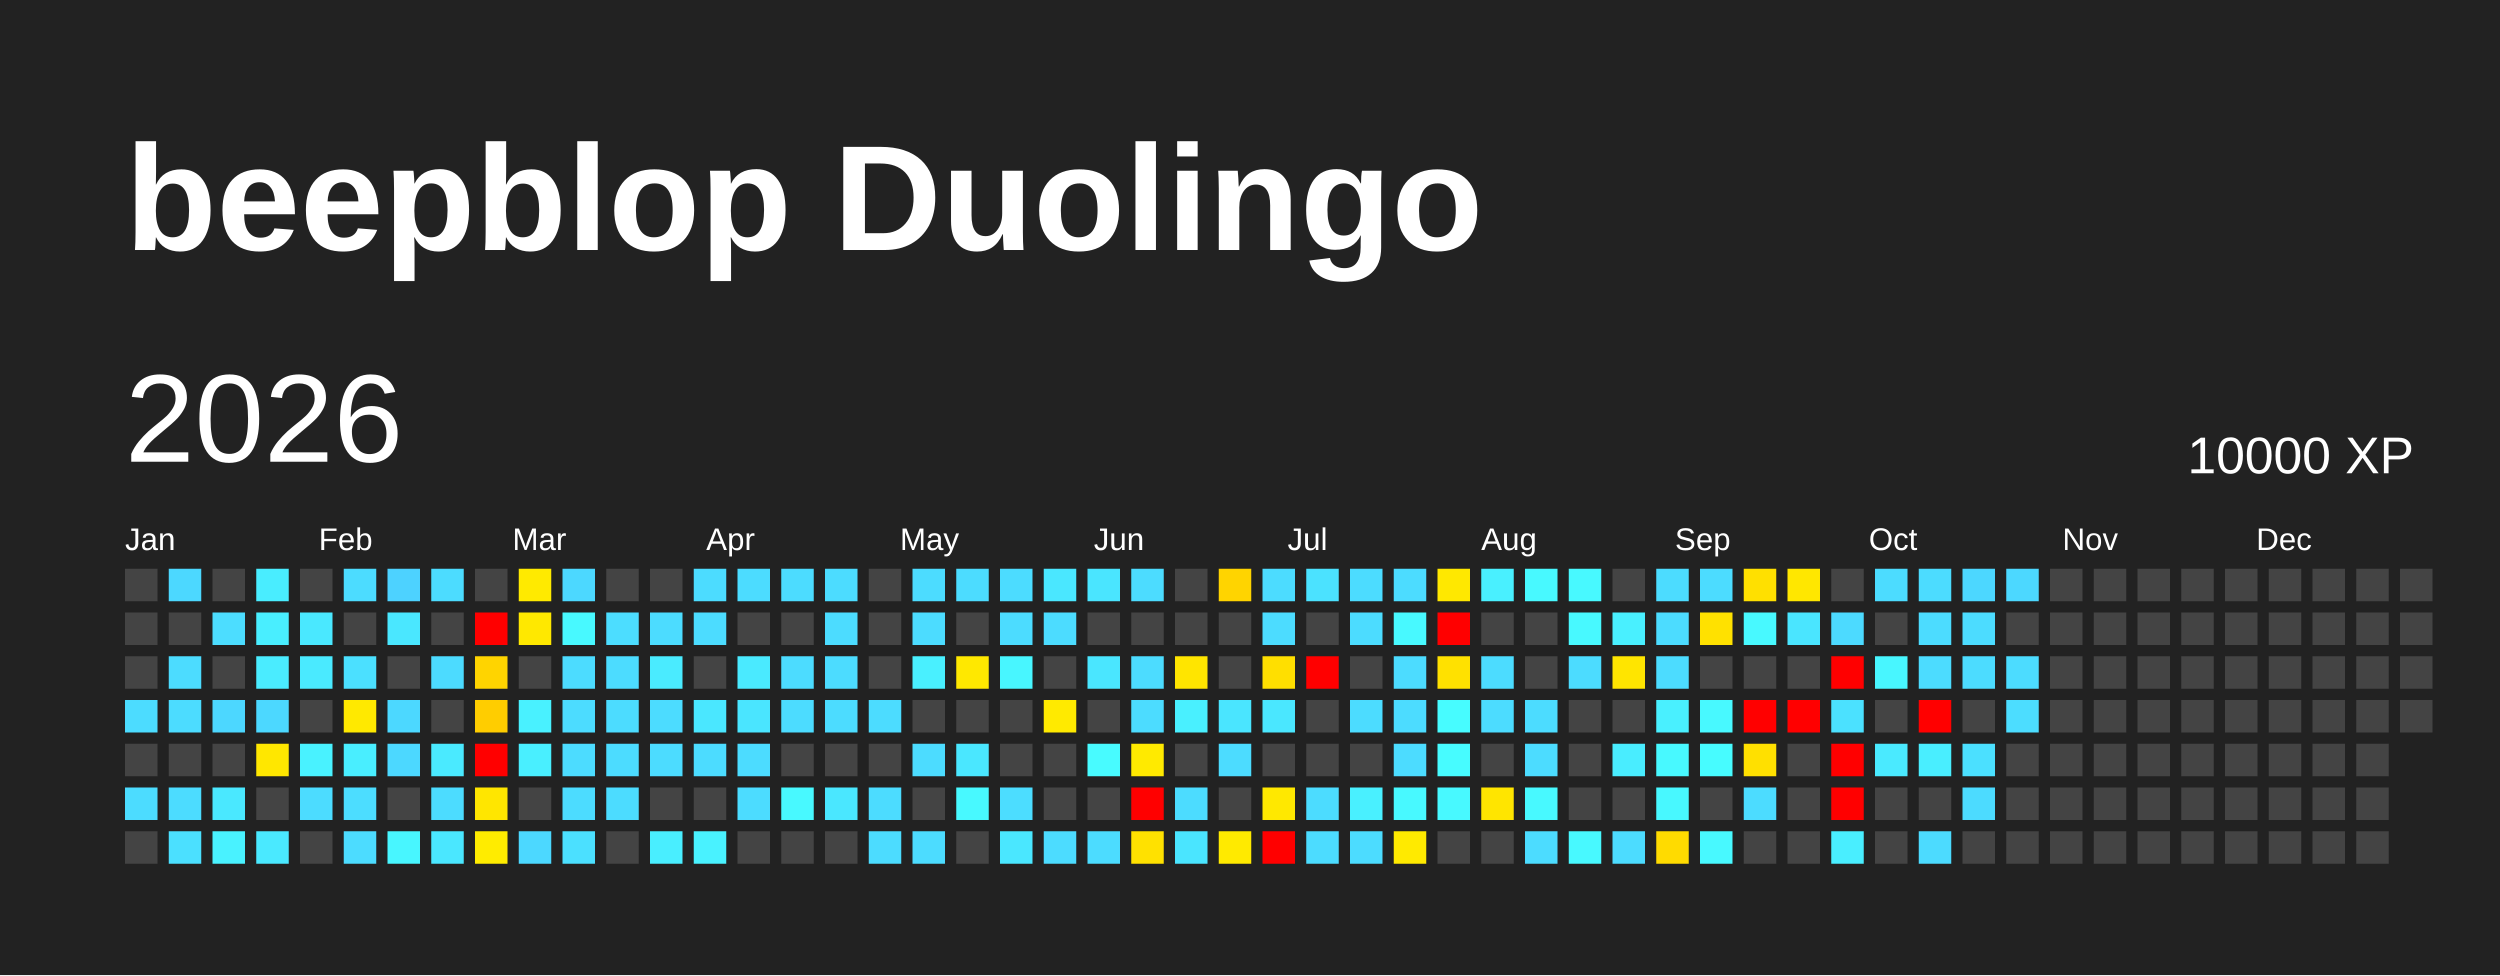
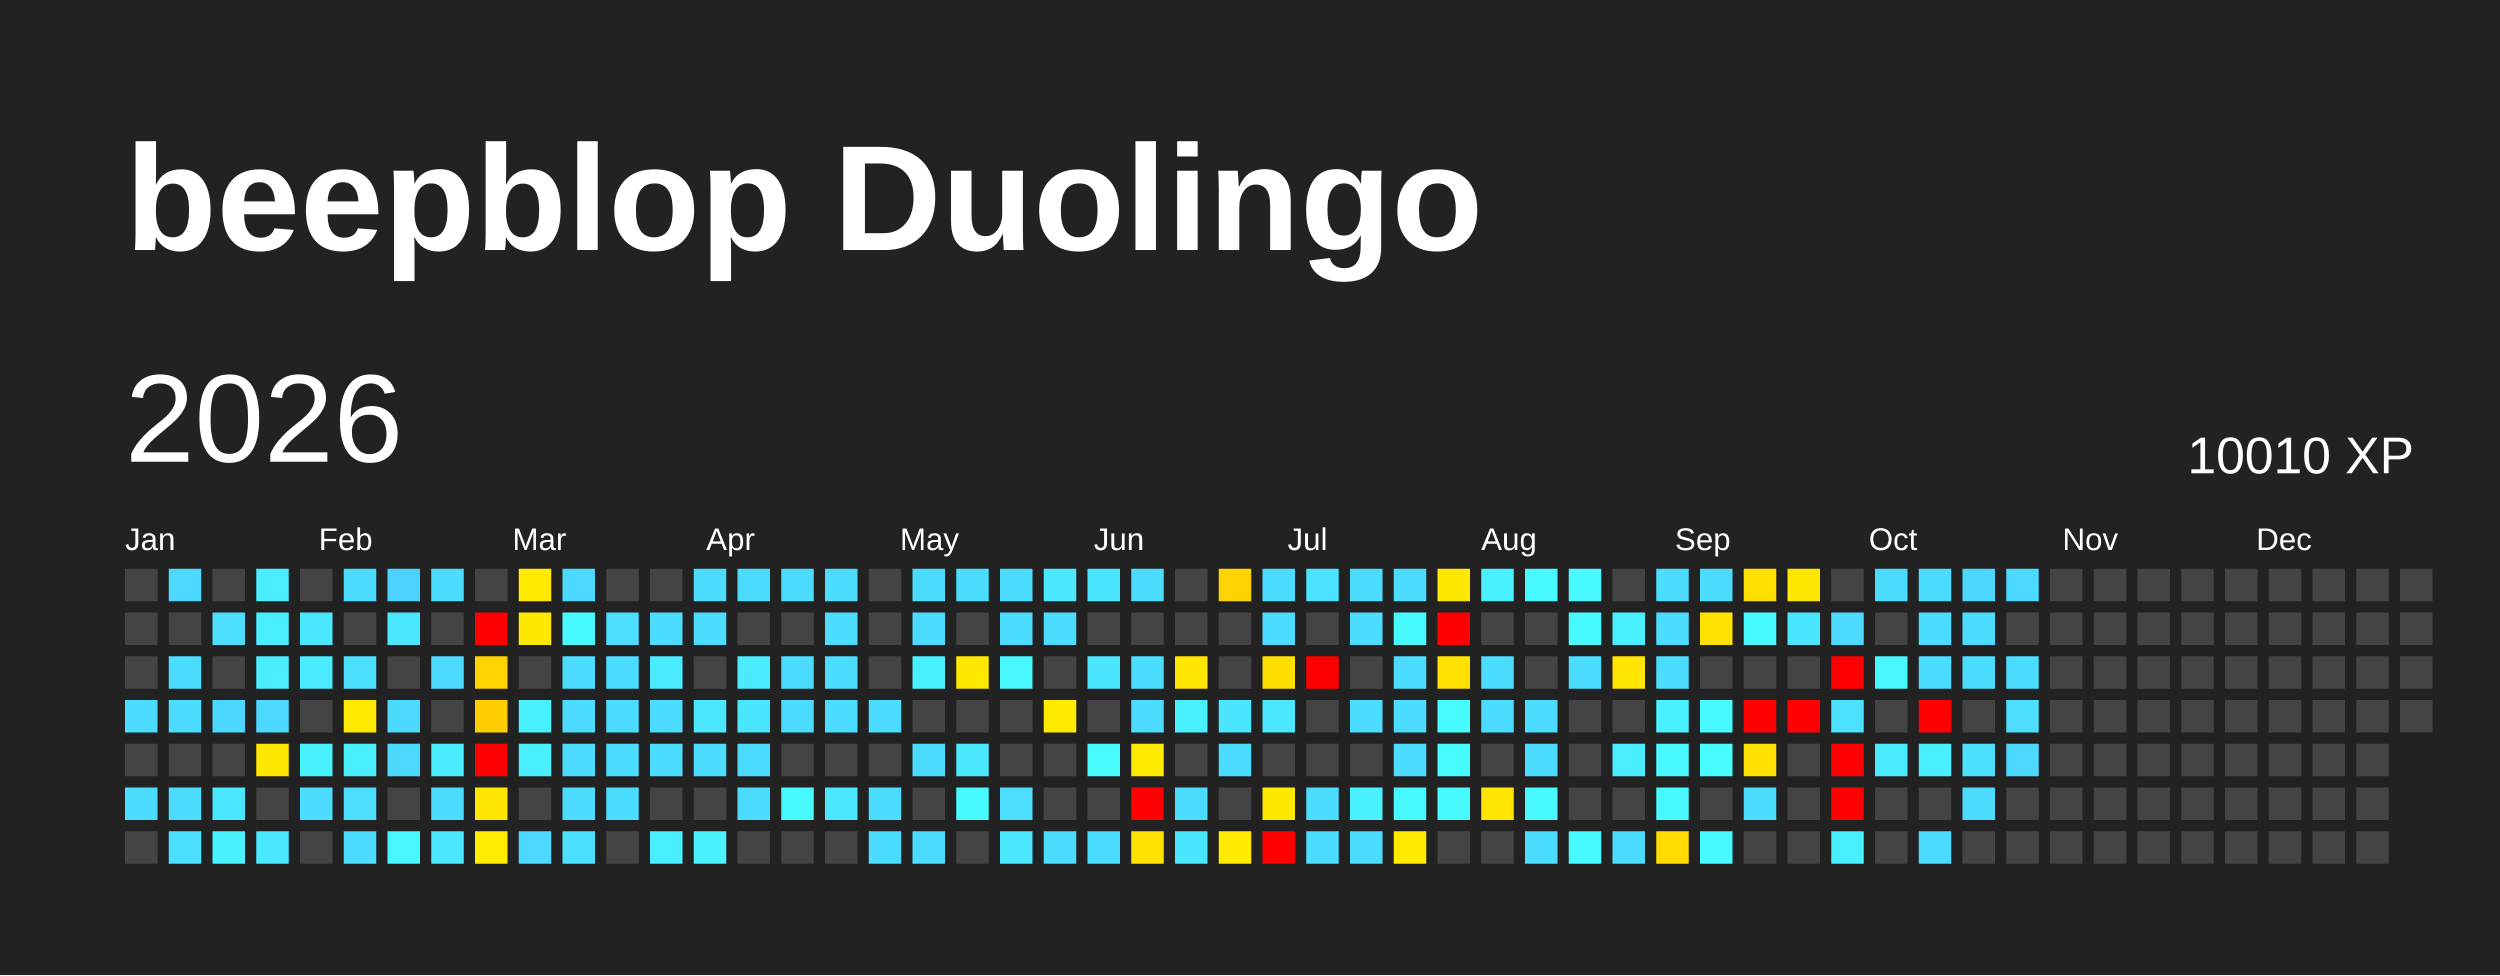
<svg xmlns="http://www.w3.org/2000/svg" baseProfile="full" height="78mm" version="1.1" viewBox="0,0,200,78" width="200mm">
  <defs />
  <rect fill="#222222" height="78" width="200" x="0" y="0" />
  <text fill="#FFFFFF" style="font-size:12px; font-family:Arial; font-weight:bold;" x="10" y="20">beepblop Duolingo</text>
  <text dominant-baseline="hanging" fill="#FFFFFF" style="font-size:10.0px; font-family:Arial;" x="10" y="30">2026</text>
-   <text dominant-baseline="hanging" fill="#FFFFFF" style="font-size:4.125px; font-family:Arial;" x="175" y="35">10000 XP</text>
+   <text dominant-baseline="hanging" fill="#FFFFFF" style="font-size:4.125px; font-family:Arial;" x="175" y="35">10010 XP</text>
  <text fill="#FFFFFF" style="font-size:2.5px; font-family:Arial" x="10.0" y="44">Jan</text>
  <text fill="#FFFFFF" style="font-size:2.5px; font-family:Arial" x="25.5" y="44">Feb</text>
  <text fill="#FFFFFF" style="font-size:2.5px; font-family:Arial" x="41.0" y="44">Mar</text>
  <text fill="#FFFFFF" style="font-size:2.5px; font-family:Arial" x="56.5" y="44">Apr</text>
  <text fill="#FFFFFF" style="font-size:2.5px; font-family:Arial" x="72.0" y="44">May</text>
  <text fill="#FFFFFF" style="font-size:2.5px; font-family:Arial" x="87.5" y="44">Jun</text>
  <text fill="#FFFFFF" style="font-size:2.5px; font-family:Arial" x="103.0" y="44">Jul</text>
  <text fill="#FFFFFF" style="font-size:2.5px; font-family:Arial" x="118.5" y="44">Aug</text>
  <text fill="#FFFFFF" style="font-size:2.5px; font-family:Arial" x="134.0" y="44">Sep</text>
  <text fill="#FFFFFF" style="font-size:2.5px; font-family:Arial" x="149.5" y="44">Oct</text>
  <text fill="#FFFFFF" style="font-size:2.5px; font-family:Arial" x="165.0" y="44">Nov</text>
  <text fill="#FFFFFF" style="font-size:2.5px; font-family:Arial" x="180.5" y="44">Dec</text>
  <rect fill="#444444" height="2.6" width="2.6" x="10.0" y="45.5" />
  <rect fill="#444444" height="2.6" width="2.6" x="10.0" y="49.0" />
  <rect fill="#444444" height="2.6" width="2.6" x="10.0" y="52.5" />
  <rect fill="#4cdcff" height="2.6" width="2.6" x="10.0" y="56.0" />
  <rect fill="#444444" height="2.6" width="2.6" x="10.0" y="59.5" />
  <rect fill="#4cdcff" height="2.6" width="2.6" x="10.0" y="63.0" />
  <rect fill="#444444" height="2.6" width="2.6" x="10.0" y="66.5" />
  <rect fill="#4cd8ff" height="2.6" width="2.6" x="13.5" y="45.5" />
  <rect fill="#444444" height="2.6" width="2.6" x="13.5" y="49.0" />
  <rect fill="#4cdcff" height="2.6" width="2.6" x="13.5" y="52.5" />
  <rect fill="#4cdcff" height="2.6" width="2.6" x="13.5" y="56.0" />
  <rect fill="#444444" height="2.6" width="2.6" x="13.5" y="59.5" />
  <rect fill="#4cdcff" height="2.6" width="2.6" x="13.5" y="63.0" />
  <rect fill="#4be0ff" height="2.6" width="2.6" x="13.5" y="66.5" />
  <rect fill="#444444" height="2.6" width="2.6" x="17.0" y="45.5" />
  <rect fill="#4cddff" height="2.6" width="2.6" x="17.0" y="49.0" />
  <rect fill="#444444" height="2.6" width="2.6" x="17.0" y="52.5" />
  <rect fill="#4cd7ff" height="2.6" width="2.6" x="17.0" y="56.0" />
  <rect fill="#444444" height="2.6" width="2.6" x="17.0" y="59.5" />
  <rect fill="#4ae8ff" height="2.6" width="2.6" x="17.0" y="63.0" />
  <rect fill="#49f2ff" height="2.6" width="2.6" x="17.0" y="66.5" />
  <rect fill="#49edff" height="2.6" width="2.6" x="20.5" y="45.5" />
  <rect fill="#49eeff" height="2.6" width="2.6" x="20.5" y="49.0" />
  <rect fill="#4aecff" height="2.6" width="2.6" x="20.5" y="52.5" />
  <rect fill="#4cd8ff" height="2.6" width="2.6" x="20.5" y="56.0" />
  <rect fill="#ffe700" height="2.6" width="2.6" x="20.5" y="59.5" />
  <rect fill="#444444" height="2.6" width="2.6" x="20.5" y="63.0" />
  <rect fill="#4ae9ff" height="2.6" width="2.6" x="20.5" y="66.5" />
  <rect fill="#444444" height="2.6" width="2.6" x="24.0" y="45.5" />
  <rect fill="#4ae8ff" height="2.6" width="2.6" x="24.0" y="49.0" />
  <rect fill="#4aeaff" height="2.6" width="2.6" x="24.0" y="52.5" />
  <rect fill="#444444" height="2.6" width="2.6" x="24.0" y="56.0" />
  <rect fill="#49f2ff" height="2.6" width="2.6" x="24.0" y="59.5" />
  <rect fill="#4cdcff" height="2.6" width="2.6" x="24.0" y="63.0" />
  <rect fill="#444444" height="2.6" width="2.6" x="24.0" y="66.5" />
  <rect fill="#4cdcff" height="2.6" width="2.6" x="27.5" y="45.5" />
  <rect fill="#444444" height="2.6" width="2.6" x="27.5" y="49.0" />
  <rect fill="#4be0ff" height="2.6" width="2.6" x="27.5" y="52.5" />
  <rect fill="#ffe900" height="2.6" width="2.6" x="27.5" y="56.0" />
  <rect fill="#49eeff" height="2.6" width="2.6" x="27.5" y="59.5" />
  <rect fill="#4cddff" height="2.6" width="2.6" x="27.5" y="63.0" />
  <rect fill="#4cdcff" height="2.6" width="2.6" x="27.5" y="66.5" />
  <rect fill="#4dd2ff" height="2.6" width="2.6" x="31.0" y="45.5" />
  <rect fill="#4ae7ff" height="2.6" width="2.6" x="31.0" y="49.0" />
  <rect fill="#444444" height="2.6" width="2.6" x="31.0" y="52.5" />
  <rect fill="#4cd8ff" height="2.6" width="2.6" x="31.0" y="56.0" />
  <rect fill="#4cd8ff" height="2.6" width="2.6" x="31.0" y="59.5" />
  <rect fill="#444444" height="2.6" width="2.6" x="31.0" y="63.0" />
  <rect fill="#48f6ff" height="2.6" width="2.6" x="31.0" y="66.5" />
  <rect fill="#4cdcff" height="2.6" width="2.6" x="34.5" y="45.5" />
  <rect fill="#444444" height="2.6" width="2.6" x="34.5" y="49.0" />
  <rect fill="#4cdbff" height="2.6" width="2.6" x="34.5" y="52.5" />
  <rect fill="#444444" height="2.6" width="2.6" x="34.5" y="56.0" />
  <rect fill="#4aeaff" height="2.6" width="2.6" x="34.5" y="59.5" />
  <rect fill="#4cdcff" height="2.6" width="2.6" x="34.5" y="63.0" />
  <rect fill="#4ae7ff" height="2.6" width="2.6" x="34.5" y="66.5" />
  <rect fill="#444444" height="2.6" width="2.6" x="38.0" y="45.5" />
  <rect fill="red" height="2.6" width="2.6" x="38.0" y="49.0" />
  <rect fill="#ffd400" height="2.6" width="2.6" x="38.0" y="52.5" />
  <rect fill="#ffcd00" height="2.6" width="2.6" x="38.0" y="56.0" />
  <rect fill="red" height="2.6" width="2.6" x="38.0" y="59.5" />
  <rect fill="#ffe600" height="2.6" width="2.6" x="38.0" y="63.0" />
  <rect fill="#ffec00" height="2.6" width="2.6" x="38.0" y="66.5" />
  <rect fill="#ffea00" height="2.6" width="2.6" x="41.5" y="45.5" />
  <rect fill="#ffe800" height="2.6" width="2.6" x="41.5" y="49.0" />
  <rect fill="#444444" height="2.6" width="2.6" x="41.5" y="52.5" />
  <rect fill="#49f1ff" height="2.6" width="2.6" x="41.5" y="56.0" />
  <rect fill="#49efff" height="2.6" width="2.6" x="41.5" y="59.5" />
  <rect fill="#444444" height="2.6" width="2.6" x="41.5" y="63.0" />
  <rect fill="#4cd8ff" height="2.6" width="2.6" x="41.5" y="66.5" />
  <rect fill="#4cd8ff" height="2.6" width="2.6" x="45.0" y="45.5" />
  <rect fill="#48f9ff" height="2.6" width="2.6" x="45.0" y="49.0" />
  <rect fill="#4cdcff" height="2.6" width="2.6" x="45.0" y="52.5" />
  <rect fill="#4cdcff" height="2.6" width="2.6" x="45.0" y="56.0" />
  <rect fill="#4cdcff" height="2.6" width="2.6" x="45.0" y="59.5" />
  <rect fill="#4cdcff" height="2.6" width="2.6" x="45.0" y="63.0" />
  <rect fill="#4be0ff" height="2.6" width="2.6" x="45.0" y="66.5" />
  <rect fill="#444444" height="2.6" width="2.6" x="48.5" y="45.5" />
  <rect fill="#4cddff" height="2.6" width="2.6" x="48.5" y="49.0" />
  <rect fill="#4cdcff" height="2.6" width="2.6" x="48.5" y="52.5" />
  <rect fill="#4cdcff" height="2.6" width="2.6" x="48.5" y="56.0" />
  <rect fill="#4cdcff" height="2.6" width="2.6" x="48.5" y="59.5" />
  <rect fill="#4cdcff" height="2.6" width="2.6" x="48.5" y="63.0" />
  <rect fill="#444444" height="2.6" width="2.6" x="48.5" y="66.5" />
  <rect fill="#444444" height="2.6" width="2.6" x="52.0" y="45.5" />
  <rect fill="#4cdcff" height="2.6" width="2.6" x="52.0" y="49.0" />
  <rect fill="#4aebff" height="2.6" width="2.6" x="52.0" y="52.5" />
  <rect fill="#4cdcff" height="2.6" width="2.6" x="52.0" y="56.0" />
  <rect fill="#4cdcff" height="2.6" width="2.6" x="52.0" y="59.5" />
  <rect fill="#444444" height="2.6" width="2.6" x="52.0" y="63.0" />
  <rect fill="#49eeff" height="2.6" width="2.6" x="52.0" y="66.5" />
  <rect fill="#4cdcff" height="2.6" width="2.6" x="55.5" y="45.5" />
  <rect fill="#4cdcff" height="2.6" width="2.6" x="55.5" y="49.0" />
  <rect fill="#444444" height="2.6" width="2.6" x="55.5" y="52.5" />
  <rect fill="#4ae7ff" height="2.6" width="2.6" x="55.5" y="56.0" />
  <rect fill="#4cdcff" height="2.6" width="2.6" x="55.5" y="59.5" />
  <rect fill="#444444" height="2.6" width="2.6" x="55.5" y="63.0" />
  <rect fill="#49f2ff" height="2.6" width="2.6" x="55.5" y="66.5" />
  <rect fill="#4cdcff" height="2.6" width="2.6" x="59.0" y="45.5" />
  <rect fill="#444444" height="2.6" width="2.6" x="59.0" y="49.0" />
  <rect fill="#4aeaff" height="2.6" width="2.6" x="59.0" y="52.5" />
  <rect fill="#4ae5ff" height="2.6" width="2.6" x="59.0" y="56.0" />
  <rect fill="#4cdcff" height="2.6" width="2.6" x="59.0" y="59.5" />
  <rect fill="#4cdcff" height="2.6" width="2.6" x="59.0" y="63.0" />
  <rect fill="#444444" height="2.6" width="2.6" x="59.0" y="66.5" />
  <rect fill="#4cdcff" height="2.6" width="2.6" x="62.5" y="45.5" />
  <rect fill="#444444" height="2.6" width="2.6" x="62.5" y="49.0" />
  <rect fill="#4cdcff" height="2.6" width="2.6" x="62.5" y="52.5" />
  <rect fill="#4cdcff" height="2.6" width="2.6" x="62.5" y="56.0" />
  <rect fill="#444444" height="2.6" width="2.6" x="62.5" y="59.5" />
  <rect fill="#48f9ff" height="2.6" width="2.6" x="62.5" y="63.0" />
  <rect fill="#444444" height="2.6" width="2.6" x="62.5" y="66.5" />
  <rect fill="#4cdcff" height="2.6" width="2.6" x="66.0" y="45.5" />
  <rect fill="#4cdcff" height="2.6" width="2.6" x="66.0" y="49.0" />
  <rect fill="#4cdcff" height="2.6" width="2.6" x="66.0" y="52.5" />
  <rect fill="#4cdcff" height="2.6" width="2.6" x="66.0" y="56.0" />
  <rect fill="#444444" height="2.6" width="2.6" x="66.0" y="59.5" />
  <rect fill="#4ae7ff" height="2.6" width="2.6" x="66.0" y="63.0" />
  <rect fill="#444444" height="2.6" width="2.6" x="66.0" y="66.5" />
  <rect fill="#444444" height="2.6" width="2.6" x="69.5" y="45.5" />
  <rect fill="#444444" height="2.6" width="2.6" x="69.5" y="49.0" />
  <rect fill="#444444" height="2.6" width="2.6" x="69.5" y="52.5" />
  <rect fill="#4cdcff" height="2.6" width="2.6" x="69.5" y="56.0" />
  <rect fill="#444444" height="2.6" width="2.6" x="69.5" y="59.5" />
  <rect fill="#4cdcff" height="2.6" width="2.6" x="69.5" y="63.0" />
  <rect fill="#4cdcff" height="2.6" width="2.6" x="69.5" y="66.5" />
  <rect fill="#4cdcff" height="2.6" width="2.6" x="73.0" y="45.5" />
  <rect fill="#4cdcff" height="2.6" width="2.6" x="73.0" y="49.0" />
  <rect fill="#49f0ff" height="2.6" width="2.6" x="73.0" y="52.5" />
  <rect fill="#444444" height="2.6" width="2.6" x="73.0" y="56.0" />
  <rect fill="#4cdcff" height="2.6" width="2.6" x="73.0" y="59.5" />
  <rect fill="#444444" height="2.6" width="2.6" x="73.0" y="63.0" />
  <rect fill="#4cdcff" height="2.6" width="2.6" x="73.0" y="66.5" />
  <rect fill="#4cdcff" height="2.6" width="2.6" x="76.5" y="45.5" />
  <rect fill="#444444" height="2.6" width="2.6" x="76.5" y="49.0" />
  <rect fill="#ffe800" height="2.6" width="2.6" x="76.5" y="52.5" />
  <rect fill="#444444" height="2.6" width="2.6" x="76.5" y="56.0" />
  <rect fill="#4ae7ff" height="2.6" width="2.6" x="76.5" y="59.5" />
  <rect fill="#48f9ff" height="2.6" width="2.6" x="76.5" y="63.0" />
  <rect fill="#444444" height="2.6" width="2.6" x="76.5" y="66.5" />
  <rect fill="#4cdcff" height="2.6" width="2.6" x="80.0" y="45.5" />
  <rect fill="#4cdcff" height="2.6" width="2.6" x="80.0" y="49.0" />
  <rect fill="#48f6ff" height="2.6" width="2.6" x="80.0" y="52.5" />
  <rect fill="#444444" height="2.6" width="2.6" x="80.0" y="56.0" />
  <rect fill="#444444" height="2.6" width="2.6" x="80.0" y="59.5" />
  <rect fill="#4cddff" height="2.6" width="2.6" x="80.0" y="63.0" />
  <rect fill="#4ae7ff" height="2.6" width="2.6" x="80.0" y="66.5" />
  <rect fill="#4ae7ff" height="2.6" width="2.6" x="83.5" y="45.5" />
  <rect fill="#4cdcff" height="2.6" width="2.6" x="83.5" y="49.0" />
  <rect fill="#444444" height="2.6" width="2.6" x="83.5" y="52.5" />
  <rect fill="#ffea00" height="2.6" width="2.6" x="83.5" y="56.0" />
  <rect fill="#444444" height="2.6" width="2.6" x="83.5" y="59.5" />
  <rect fill="#444444" height="2.6" width="2.6" x="83.5" y="63.0" />
  <rect fill="#4cdcff" height="2.6" width="2.6" x="83.5" y="66.5" />
  <rect fill="#4ae5ff" height="2.6" width="2.6" x="87.0" y="45.5" />
  <rect fill="#444444" height="2.6" width="2.6" x="87.0" y="49.0" />
  <rect fill="#4ae6ff" height="2.6" width="2.6" x="87.0" y="52.5" />
  <rect fill="#444444" height="2.6" width="2.6" x="87.0" y="56.0" />
  <rect fill="#48fbff" height="2.6" width="2.6" x="87.0" y="59.5" />
  <rect fill="#444444" height="2.6" width="2.6" x="87.0" y="63.0" />
  <rect fill="#4cdcff" height="2.6" width="2.6" x="87.0" y="66.5" />
  <rect fill="#4cdcff" height="2.6" width="2.6" x="90.5" y="45.5" />
  <rect fill="#444444" height="2.6" width="2.6" x="90.5" y="49.0" />
  <rect fill="#4cdcff" height="2.6" width="2.6" x="90.5" y="52.5" />
  <rect fill="#4cdcff" height="2.6" width="2.6" x="90.5" y="56.0" />
  <rect fill="#ffea00" height="2.6" width="2.6" x="90.5" y="59.5" />
  <rect fill="red" height="2.6" width="2.6" x="90.5" y="63.0" />
  <rect fill="#ffe100" height="2.6" width="2.6" x="90.5" y="66.5" />
  <rect fill="#444444" height="2.6" width="2.6" x="94.0" y="45.5" />
  <rect fill="#444444" height="2.6" width="2.6" x="94.0" y="49.0" />
  <rect fill="#ffe500" height="2.6" width="2.6" x="94.0" y="52.5" />
  <rect fill="#49f0ff" height="2.6" width="2.6" x="94.0" y="56.0" />
  <rect fill="#444444" height="2.6" width="2.6" x="94.0" y="59.5" />
  <rect fill="#4cdcff" height="2.6" width="2.6" x="94.0" y="63.0" />
  <rect fill="#4ae5ff" height="2.6" width="2.6" x="94.0" y="66.5" />
  <rect fill="#ffd400" height="2.6" width="2.6" x="97.5" y="45.5" />
  <rect fill="#444444" height="2.6" width="2.6" x="97.5" y="49.0" />
  <rect fill="#444444" height="2.6" width="2.6" x="97.5" y="52.5" />
  <rect fill="#4ae5ff" height="2.6" width="2.6" x="97.5" y="56.0" />
  <rect fill="#4cdcff" height="2.6" width="2.6" x="97.5" y="59.5" />
  <rect fill="#444444" height="2.6" width="2.6" x="97.5" y="63.0" />
  <rect fill="#ffea00" height="2.6" width="2.6" x="97.5" y="66.5" />
  <rect fill="#4cdcff" height="2.6" width="2.6" x="101.0" y="45.5" />
  <rect fill="#4cdcff" height="2.6" width="2.6" x="101.0" y="49.0" />
  <rect fill="#ffdf00" height="2.6" width="2.6" x="101.0" y="52.5" />
  <rect fill="#4ae7ff" height="2.6" width="2.6" x="101.0" y="56.0" />
  <rect fill="#444444" height="2.6" width="2.6" x="101.0" y="59.5" />
  <rect fill="#ffe800" height="2.6" width="2.6" x="101.0" y="63.0" />
  <rect fill="red" height="2.6" width="2.6" x="101.0" y="66.5" />
  <rect fill="#4be2ff" height="2.6" width="2.6" x="104.5" y="45.5" />
  <rect fill="#444444" height="2.6" width="2.6" x="104.5" y="49.0" />
  <rect fill="red" height="2.6" width="2.6" x="104.5" y="52.5" />
  <rect fill="#444444" height="2.6" width="2.6" x="104.5" y="56.0" />
  <rect fill="#444444" height="2.6" width="2.6" x="104.5" y="59.5" />
  <rect fill="#4cdcff" height="2.6" width="2.6" x="104.5" y="63.0" />
  <rect fill="#4cdcff" height="2.6" width="2.6" x="104.5" y="66.5" />
  <rect fill="#4cdcff" height="2.6" width="2.6" x="108.0" y="45.5" />
  <rect fill="#4cdcff" height="2.6" width="2.6" x="108.0" y="49.0" />
  <rect fill="#444444" height="2.6" width="2.6" x="108.0" y="52.5" />
  <rect fill="#4cdcff" height="2.6" width="2.6" x="108.0" y="56.0" />
  <rect fill="#444444" height="2.6" width="2.6" x="108.0" y="59.5" />
  <rect fill="#49f0ff" height="2.6" width="2.6" x="108.0" y="63.0" />
  <rect fill="#4cdcff" height="2.6" width="2.6" x="108.0" y="66.5" />
  <rect fill="#4cdcff" height="2.6" width="2.6" x="111.5" y="45.5" />
  <rect fill="#48f9ff" height="2.6" width="2.6" x="111.5" y="49.0" />
  <rect fill="#4cdcff" height="2.6" width="2.6" x="111.5" y="52.5" />
  <rect fill="#4cdcff" height="2.6" width="2.6" x="111.5" y="56.0" />
  <rect fill="#4cdcff" height="2.6" width="2.6" x="111.5" y="59.5" />
  <rect fill="#48f9ff" height="2.6" width="2.6" x="111.5" y="63.0" />
  <rect fill="#ffea00" height="2.6" width="2.6" x="111.5" y="66.5" />
  <rect fill="#ffe800" height="2.6" width="2.6" x="115.0" y="45.5" />
  <rect fill="red" height="2.6" width="2.6" x="115.0" y="49.0" />
  <rect fill="#ffe100" height="2.6" width="2.6" x="115.0" y="52.5" />
  <rect fill="#47fcff" height="2.6" width="2.6" x="115.0" y="56.0" />
  <rect fill="#47fcff" height="2.6" width="2.6" x="115.0" y="59.5" />
  <rect fill="#48f9ff" height="2.6" width="2.6" x="115.0" y="63.0" />
  <rect fill="#444444" height="2.6" width="2.6" x="115.0" y="66.5" />
  <rect fill="#49f0ff" height="2.6" width="2.6" x="118.5" y="45.5" />
  <rect fill="#444444" height="2.6" width="2.6" x="118.5" y="49.0" />
  <rect fill="#4cdcff" height="2.6" width="2.6" x="118.5" y="52.5" />
  <rect fill="#4cdcff" height="2.6" width="2.6" x="118.5" y="56.0" />
  <rect fill="#444444" height="2.6" width="2.6" x="118.5" y="59.5" />
  <rect fill="#ffe500" height="2.6" width="2.6" x="118.5" y="63.0" />
  <rect fill="#444444" height="2.6" width="2.6" x="118.5" y="66.5" />
  <rect fill="#48f9ff" height="2.6" width="2.6" x="122.0" y="45.5" />
  <rect fill="#444444" height="2.6" width="2.6" x="122.0" y="49.0" />
  <rect fill="#444444" height="2.6" width="2.6" x="122.0" y="52.5" />
  <rect fill="#4cdcff" height="2.6" width="2.6" x="122.0" y="56.0" />
  <rect fill="#4cdcff" height="2.6" width="2.6" x="122.0" y="59.5" />
  <rect fill="#48f9ff" height="2.6" width="2.6" x="122.0" y="63.0" />
  <rect fill="#4cdcff" height="2.6" width="2.6" x="122.0" y="66.5" />
  <rect fill="#48f9ff" height="2.6" width="2.6" x="125.5" y="45.5" />
  <rect fill="#48f9ff" height="2.6" width="2.6" x="125.5" y="49.0" />
  <rect fill="#4cdcff" height="2.6" width="2.6" x="125.5" y="52.5" />
  <rect fill="#444444" height="2.6" width="2.6" x="125.5" y="56.0" />
  <rect fill="#444444" height="2.6" width="2.6" x="125.5" y="59.5" />
  <rect fill="#444444" height="2.6" width="2.6" x="125.5" y="63.0" />
  <rect fill="#48f9ff" height="2.6" width="2.6" x="125.5" y="66.5" />
  <rect fill="#444444" height="2.6" width="2.6" x="129.0" y="45.5" />
  <rect fill="#49f0ff" height="2.6" width="2.6" x="129.0" y="49.0" />
  <rect fill="#ffe500" height="2.6" width="2.6" x="129.0" y="52.5" />
  <rect fill="#444444" height="2.6" width="2.6" x="129.0" y="56.0" />
  <rect fill="#49edff" height="2.6" width="2.6" x="129.0" y="59.5" />
  <rect fill="#444444" height="2.6" width="2.6" x="129.0" y="63.0" />
  <rect fill="#4cdcff" height="2.6" width="2.6" x="129.0" y="66.5" />
  <rect fill="#4cdcff" height="2.6" width="2.6" x="132.5" y="45.5" />
  <rect fill="#4cdcff" height="2.6" width="2.6" x="132.5" y="49.0" />
  <rect fill="#4cdcff" height="2.6" width="2.6" x="132.5" y="52.5" />
  <rect fill="#49f0ff" height="2.6" width="2.6" x="132.5" y="56.0" />
  <rect fill="#48f9ff" height="2.6" width="2.6" x="132.5" y="59.5" />
  <rect fill="#48f8ff" height="2.6" width="2.6" x="132.5" y="63.0" />
  <rect fill="#ffdb00" height="2.6" width="2.6" x="132.5" y="66.5" />
  <rect fill="#4cdcff" height="2.6" width="2.6" x="136.0" y="45.5" />
  <rect fill="#ffe100" height="2.6" width="2.6" x="136.0" y="49.0" />
  <rect fill="#444444" height="2.6" width="2.6" x="136.0" y="52.5" />
  <rect fill="#48f9ff" height="2.6" width="2.6" x="136.0" y="56.0" />
  <rect fill="#47fcff" height="2.6" width="2.6" x="136.0" y="59.5" />
  <rect fill="#444444" height="2.6" width="2.6" x="136.0" y="63.0" />
  <rect fill="#48f9ff" height="2.6" width="2.6" x="136.0" y="66.5" />
  <rect fill="#ffe000" height="2.6" width="2.6" x="139.5" y="45.5" />
  <rect fill="#48f9ff" height="2.6" width="2.6" x="139.5" y="49.0" />
  <rect fill="#444444" height="2.6" width="2.6" x="139.5" y="52.5" />
  <rect fill="red" height="2.6" width="2.6" x="139.5" y="56.0" />
  <rect fill="#ffe000" height="2.6" width="2.6" x="139.5" y="59.5" />
  <rect fill="#4cdcff" height="2.6" width="2.6" x="139.5" y="63.0" />
  <rect fill="#444444" height="2.6" width="2.6" x="139.5" y="66.5" />
  <rect fill="#ffe700" height="2.6" width="2.6" x="143.0" y="45.5" />
  <rect fill="#4ae5ff" height="2.6" width="2.6" x="143.0" y="49.0" />
  <rect fill="#444444" height="2.6" width="2.6" x="143.0" y="52.5" />
  <rect fill="red" height="2.6" width="2.6" x="143.0" y="56.0" />
  <rect fill="#444444" height="2.6" width="2.6" x="143.0" y="59.5" />
  <rect fill="#444444" height="2.6" width="2.6" x="143.0" y="63.0" />
  <rect fill="#444444" height="2.6" width="2.6" x="143.0" y="66.5" />
  <rect fill="#444444" height="2.6" width="2.6" x="146.5" y="45.5" />
  <rect fill="#4cdaff" height="2.6" width="2.6" x="146.5" y="49.0" />
  <rect fill="red" height="2.6" width="2.6" x="146.5" y="52.5" />
  <rect fill="#4be1ff" height="2.6" width="2.6" x="146.5" y="56.0" />
  <rect fill="red" height="2.6" width="2.6" x="146.5" y="59.5" />
  <rect fill="red" height="2.6" width="2.6" x="146.5" y="63.0" />
  <rect fill="#49eeff" height="2.6" width="2.6" x="146.5" y="66.5" />
  <rect fill="#4cdcff" height="2.6" width="2.6" x="150.0" y="45.5" />
  <rect fill="#444444" height="2.6" width="2.6" x="150.0" y="49.0" />
  <rect fill="#48f6ff" height="2.6" width="2.6" x="150.0" y="52.5" />
  <rect fill="#444444" height="2.6" width="2.6" x="150.0" y="56.0" />
  <rect fill="#4aeaff" height="2.6" width="2.6" x="150.0" y="59.5" />
  <rect fill="#444444" height="2.6" width="2.6" x="150.0" y="63.0" />
  <rect fill="#444444" height="2.6" width="2.6" x="150.0" y="66.5" />
  <rect fill="#4cdcff" height="2.6" width="2.6" x="153.5" y="45.5" />
  <rect fill="#4cdcff" height="2.6" width="2.6" x="153.5" y="49.0" />
  <rect fill="#4cdcff" height="2.6" width="2.6" x="153.5" y="52.5" />
  <rect fill="red" height="2.6" width="2.6" x="153.5" y="56.0" />
  <rect fill="#49eeff" height="2.6" width="2.6" x="153.5" y="59.5" />
  <rect fill="#444444" height="2.6" width="2.6" x="153.5" y="63.0" />
  <rect fill="#4cdbff" height="2.6" width="2.6" x="153.5" y="66.5" />
  <rect fill="#4cd7ff" height="2.6" width="2.6" x="157.0" y="45.5" />
  <rect fill="#4cdcff" height="2.6" width="2.6" x="157.0" y="49.0" />
  <rect fill="#4cdcff" height="2.6" width="2.6" x="157.0" y="52.5" />
  <rect fill="#444444" height="2.6" width="2.6" x="157.0" y="56.0" />
  <rect fill="#4be0ff" height="2.6" width="2.6" x="157.0" y="59.5" />
  <rect fill="#4cdbff" height="2.6" width="2.6" x="157.0" y="63.0" />
  <rect fill="#444444" height="2.6" width="2.6" x="157.0" y="66.5" />
  <rect fill="#4cd8ff" height="2.6" width="2.6" x="160.5" y="45.5" />
  <rect fill="#444444" height="2.6" width="2.6" x="160.5" y="49.0" />
  <rect fill="#4cdcff" height="2.6" width="2.6" x="160.5" y="52.5" />
  <rect fill="#4cddff" height="2.6" width="2.6" x="160.5" y="56.0" />
-   <rect fill="#444444" height="2.6" width="2.6" x="160.5" y="59.5" />
+   <rect fill="#4cd8ff" height="2.6" width="2.6" x="160.5" y="59.5" />
  <rect fill="#444444" height="2.6" width="2.6" x="160.5" y="63.0" />
  <rect fill="#444444" height="2.6" width="2.6" x="160.5" y="66.5" />
  <rect fill="#444444" height="2.6" width="2.6" x="164.0" y="45.5" />
  <rect fill="#444444" height="2.6" width="2.6" x="164.0" y="49.0" />
  <rect fill="#444444" height="2.6" width="2.6" x="164.0" y="52.5" />
  <rect fill="#444444" height="2.6" width="2.6" x="164.0" y="56.0" />
  <rect fill="#444444" height="2.6" width="2.6" x="164.0" y="59.5" />
  <rect fill="#444444" height="2.6" width="2.6" x="164.0" y="63.0" />
  <rect fill="#444444" height="2.6" width="2.6" x="164.0" y="66.5" />
  <rect fill="#444444" height="2.6" width="2.6" x="167.5" y="45.5" />
  <rect fill="#444444" height="2.6" width="2.6" x="167.5" y="49.0" />
  <rect fill="#444444" height="2.6" width="2.6" x="167.5" y="52.5" />
  <rect fill="#444444" height="2.6" width="2.6" x="167.5" y="56.0" />
  <rect fill="#444444" height="2.6" width="2.6" x="167.5" y="59.5" />
  <rect fill="#444444" height="2.6" width="2.6" x="167.5" y="63.0" />
  <rect fill="#444444" height="2.6" width="2.6" x="167.5" y="66.5" />
  <rect fill="#444444" height="2.6" width="2.6" x="171.0" y="45.5" />
  <rect fill="#444444" height="2.6" width="2.6" x="171.0" y="49.0" />
  <rect fill="#444444" height="2.6" width="2.6" x="171.0" y="52.5" />
  <rect fill="#444444" height="2.6" width="2.6" x="171.0" y="56.0" />
  <rect fill="#444444" height="2.6" width="2.6" x="171.0" y="59.5" />
  <rect fill="#444444" height="2.6" width="2.6" x="171.0" y="63.0" />
  <rect fill="#444444" height="2.6" width="2.6" x="171.0" y="66.5" />
  <rect fill="#444444" height="2.6" width="2.6" x="174.5" y="45.5" />
  <rect fill="#444444" height="2.6" width="2.6" x="174.5" y="49.0" />
  <rect fill="#444444" height="2.6" width="2.6" x="174.5" y="52.5" />
  <rect fill="#444444" height="2.6" width="2.6" x="174.5" y="56.0" />
  <rect fill="#444444" height="2.6" width="2.6" x="174.5" y="59.5" />
  <rect fill="#444444" height="2.6" width="2.6" x="174.5" y="63.0" />
  <rect fill="#444444" height="2.6" width="2.6" x="174.5" y="66.5" />
  <rect fill="#444444" height="2.6" width="2.6" x="178.0" y="45.5" />
  <rect fill="#444444" height="2.6" width="2.6" x="178.0" y="49.0" />
  <rect fill="#444444" height="2.6" width="2.6" x="178.0" y="52.5" />
  <rect fill="#444444" height="2.6" width="2.6" x="178.0" y="56.0" />
  <rect fill="#444444" height="2.6" width="2.6" x="178.0" y="59.5" />
  <rect fill="#444444" height="2.6" width="2.6" x="178.0" y="63.0" />
  <rect fill="#444444" height="2.6" width="2.6" x="178.0" y="66.5" />
  <rect fill="#444444" height="2.6" width="2.6" x="181.5" y="45.5" />
  <rect fill="#444444" height="2.6" width="2.6" x="181.5" y="49.0" />
  <rect fill="#444444" height="2.6" width="2.6" x="181.5" y="52.5" />
  <rect fill="#444444" height="2.6" width="2.6" x="181.5" y="56.0" />
  <rect fill="#444444" height="2.6" width="2.6" x="181.5" y="59.5" />
  <rect fill="#444444" height="2.6" width="2.6" x="181.5" y="63.0" />
  <rect fill="#444444" height="2.6" width="2.6" x="181.5" y="66.5" />
  <rect fill="#444444" height="2.6" width="2.6" x="185.0" y="45.5" />
  <rect fill="#444444" height="2.6" width="2.6" x="185.0" y="49.0" />
  <rect fill="#444444" height="2.6" width="2.6" x="185.0" y="52.5" />
  <rect fill="#444444" height="2.6" width="2.6" x="185.0" y="56.0" />
  <rect fill="#444444" height="2.6" width="2.6" x="185.0" y="59.5" />
  <rect fill="#444444" height="2.6" width="2.6" x="185.0" y="63.0" />
  <rect fill="#444444" height="2.6" width="2.6" x="185.0" y="66.5" />
  <rect fill="#444444" height="2.6" width="2.6" x="188.5" y="45.5" />
  <rect fill="#444444" height="2.6" width="2.6" x="188.5" y="49.0" />
  <rect fill="#444444" height="2.6" width="2.6" x="188.5" y="52.5" />
  <rect fill="#444444" height="2.6" width="2.6" x="188.5" y="56.0" />
  <rect fill="#444444" height="2.6" width="2.6" x="188.5" y="59.5" />
  <rect fill="#444444" height="2.6" width="2.6" x="188.5" y="63.0" />
  <rect fill="#444444" height="2.6" width="2.6" x="188.5" y="66.5" />
  <rect fill="#444444" height="2.6" width="2.6" x="192.0" y="45.5" />
  <rect fill="#444444" height="2.6" width="2.6" x="192.0" y="49.0" />
  <rect fill="#444444" height="2.6" width="2.6" x="192.0" y="52.5" />
  <rect fill="#444444" height="2.6" width="2.6" x="192.0" y="56.0" />
</svg>
